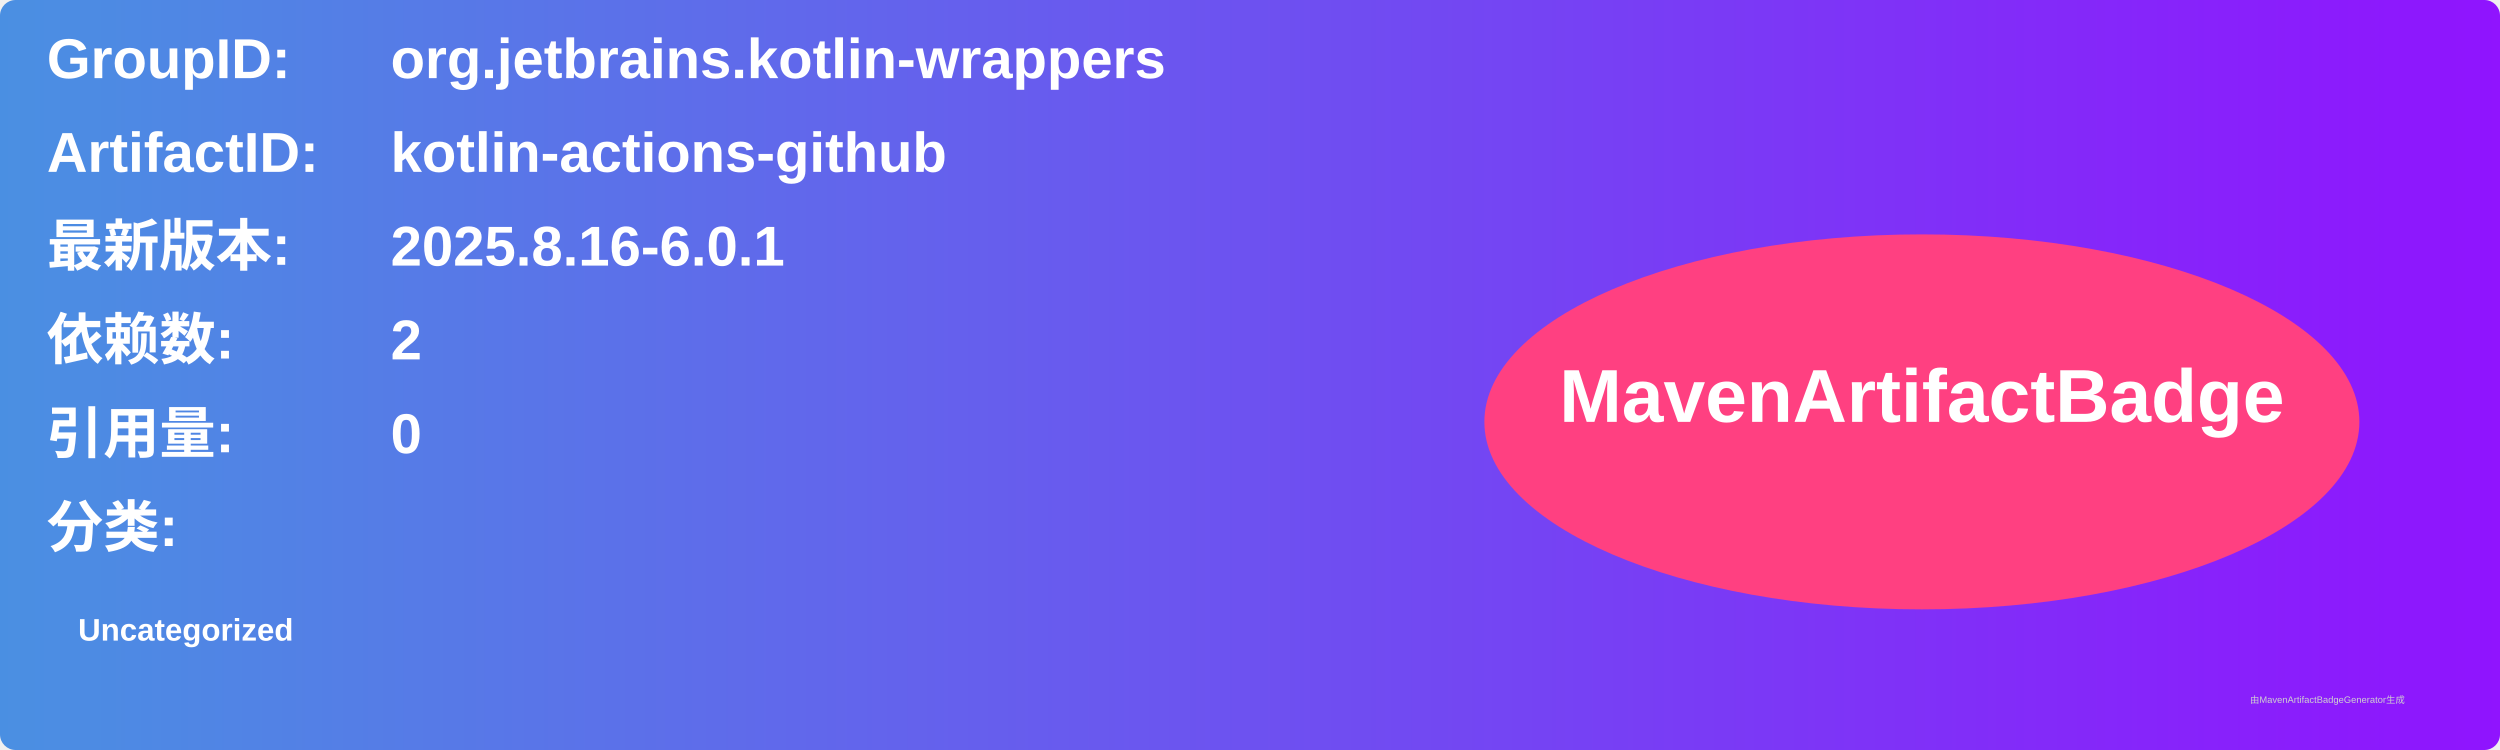
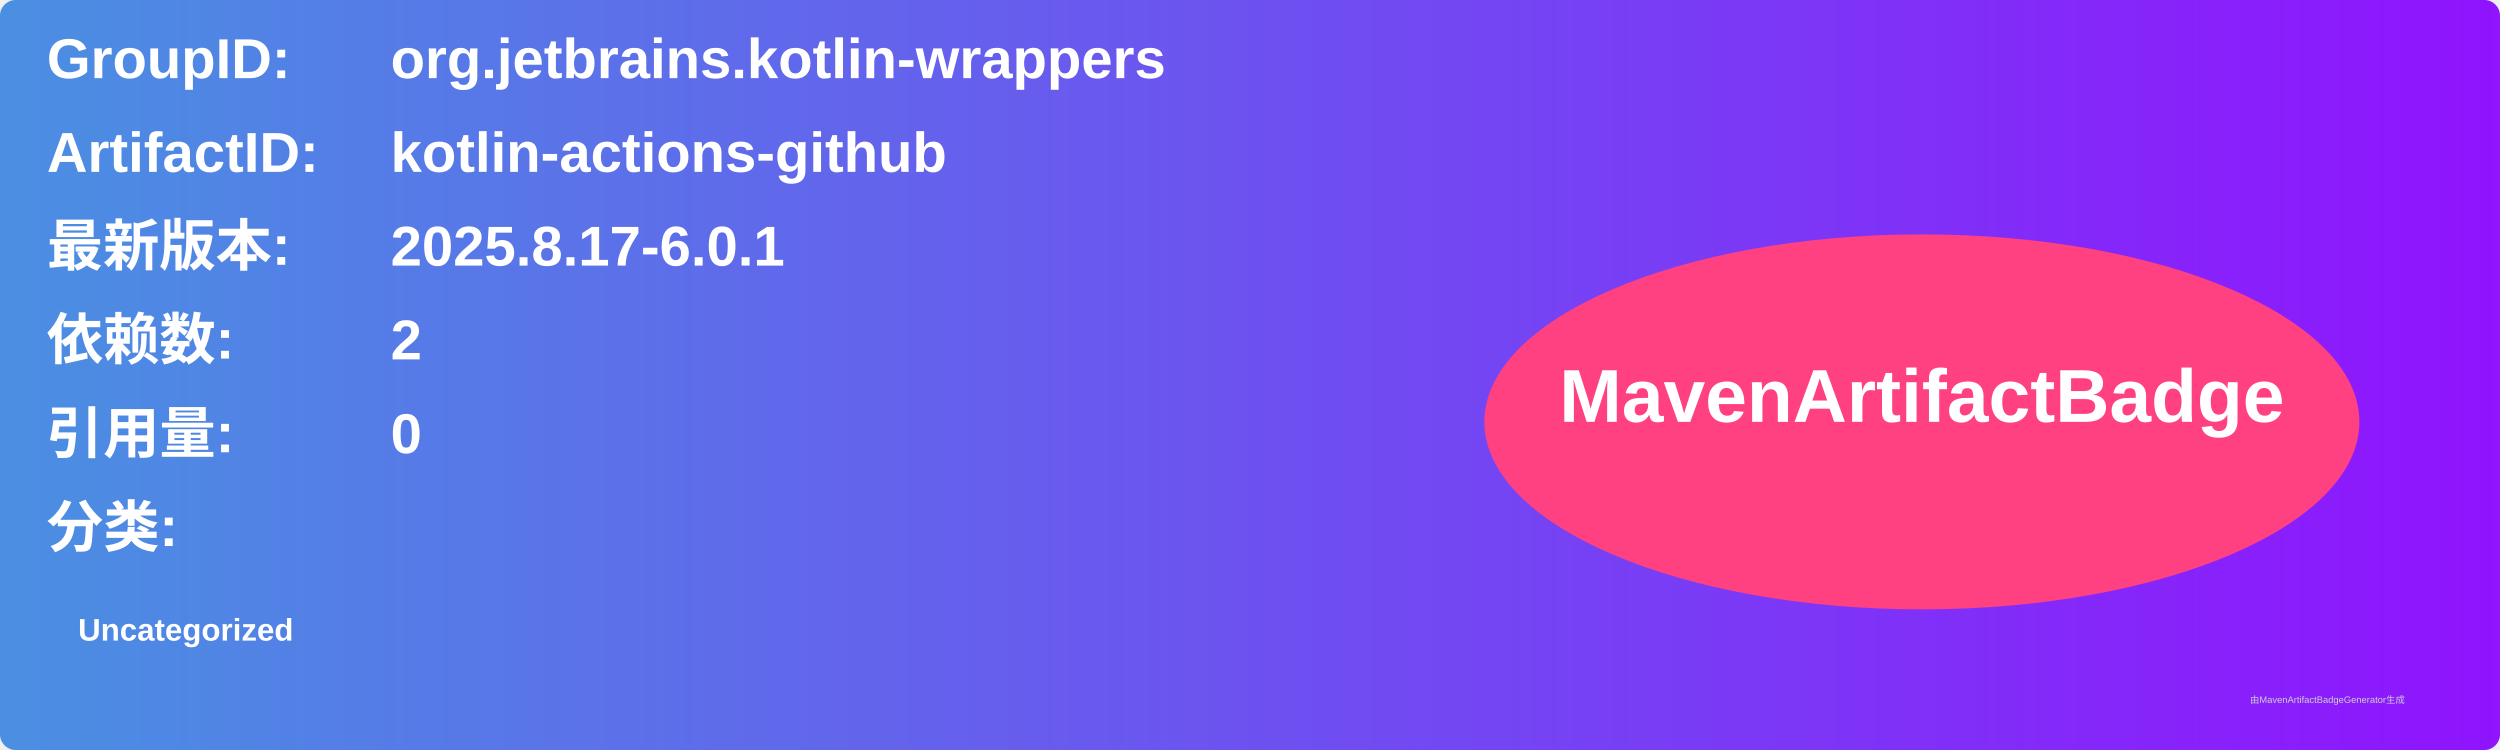
<svg xmlns="http://www.w3.org/2000/svg" width="800" height="240" viewBox="0 0 800 240">
  <linearGradient id="grad" x1="0%" y1="0%" x2="100%" y2="0%">
    <stop offset="0%" stop-color="#4a90e2" />
    <stop offset="100%" stop-color="#9013fe" />
  </linearGradient>
  <rect width="100%" height="100%" rx="5" ry="5" fill="url(#grad)" />
  <g transform="translate(15, 15)">
    <text x="0" y="10" font-family="Arial" font-size="18" fill="white" font-weight="bold" width="260">GroupID:</text>
    <text x="110" y="10" font-family="Arial" font-size="18" fill="white" font-weight="bold" width="460">org.jetbrains.kotlin-wrappers</text>
    <text x="0" y="40" font-family="Arial" font-size="18" fill="white" font-weight="bold" width="260">ArtifactID:</text>
    <text x="110" y="40" font-family="Arial" font-size="18" fill="white" font-weight="bold" width="460">kotlin-actions-github</text>
    <text x="0" y="70" font-family="Arial" font-size="18" fill="white" font-weight="bold">最新版本:</text>
    <text x="110" y="70" font-family="Arial" font-size="18" fill="white" font-weight="bold">
-       <tspan font-weight="bold">2025.8.16-6.0.1</tspan>
+       <tspan font-weight="bold">2025.8.17-6.0.1</tspan>
    </text>
    <text x="0" y="100" font-family="Arial" font-size="18" fill="white" font-weight="bold">依赖数: </text>
    <text x="110" y="100" font-family="Arial" font-size="18" fill="white">
      <tspan font-weight="bold">2</tspan>
    </text>
    <text x="0" y="130" font-family="Arial" font-size="18" fill="white" font-weight="bold">引用量: </text>
    <text x="110" y="130" font-family="Arial" font-size="18" fill="white">
      <tspan font-weight="bold">0</tspan>
    </text>
    <text x="0" y="160" font-family="Arial" font-size="18" fill="white" font-weight="bold">分类:</text>
    <text x="10" y="190" font-family="Arial" font-size="10" fill="white">
      <tspan font-weight="bold">Uncategorized</tspan>
    </text>
    <ellipse cx="600" cy="120" rx="140" ry="60" fill="#ff4081" />
    <text x="600" y="120" text-anchor="middle" font-family="Arial" font-size="24" fill="white" font-weight="bold">MavenArtifactBadge</text>
  </g>
  <text x="720" y="225" font-family="Arial" font-size="3" fill="#d0d0d0">由MavenArtifactBadgeGenerator生成</text>
</svg>
